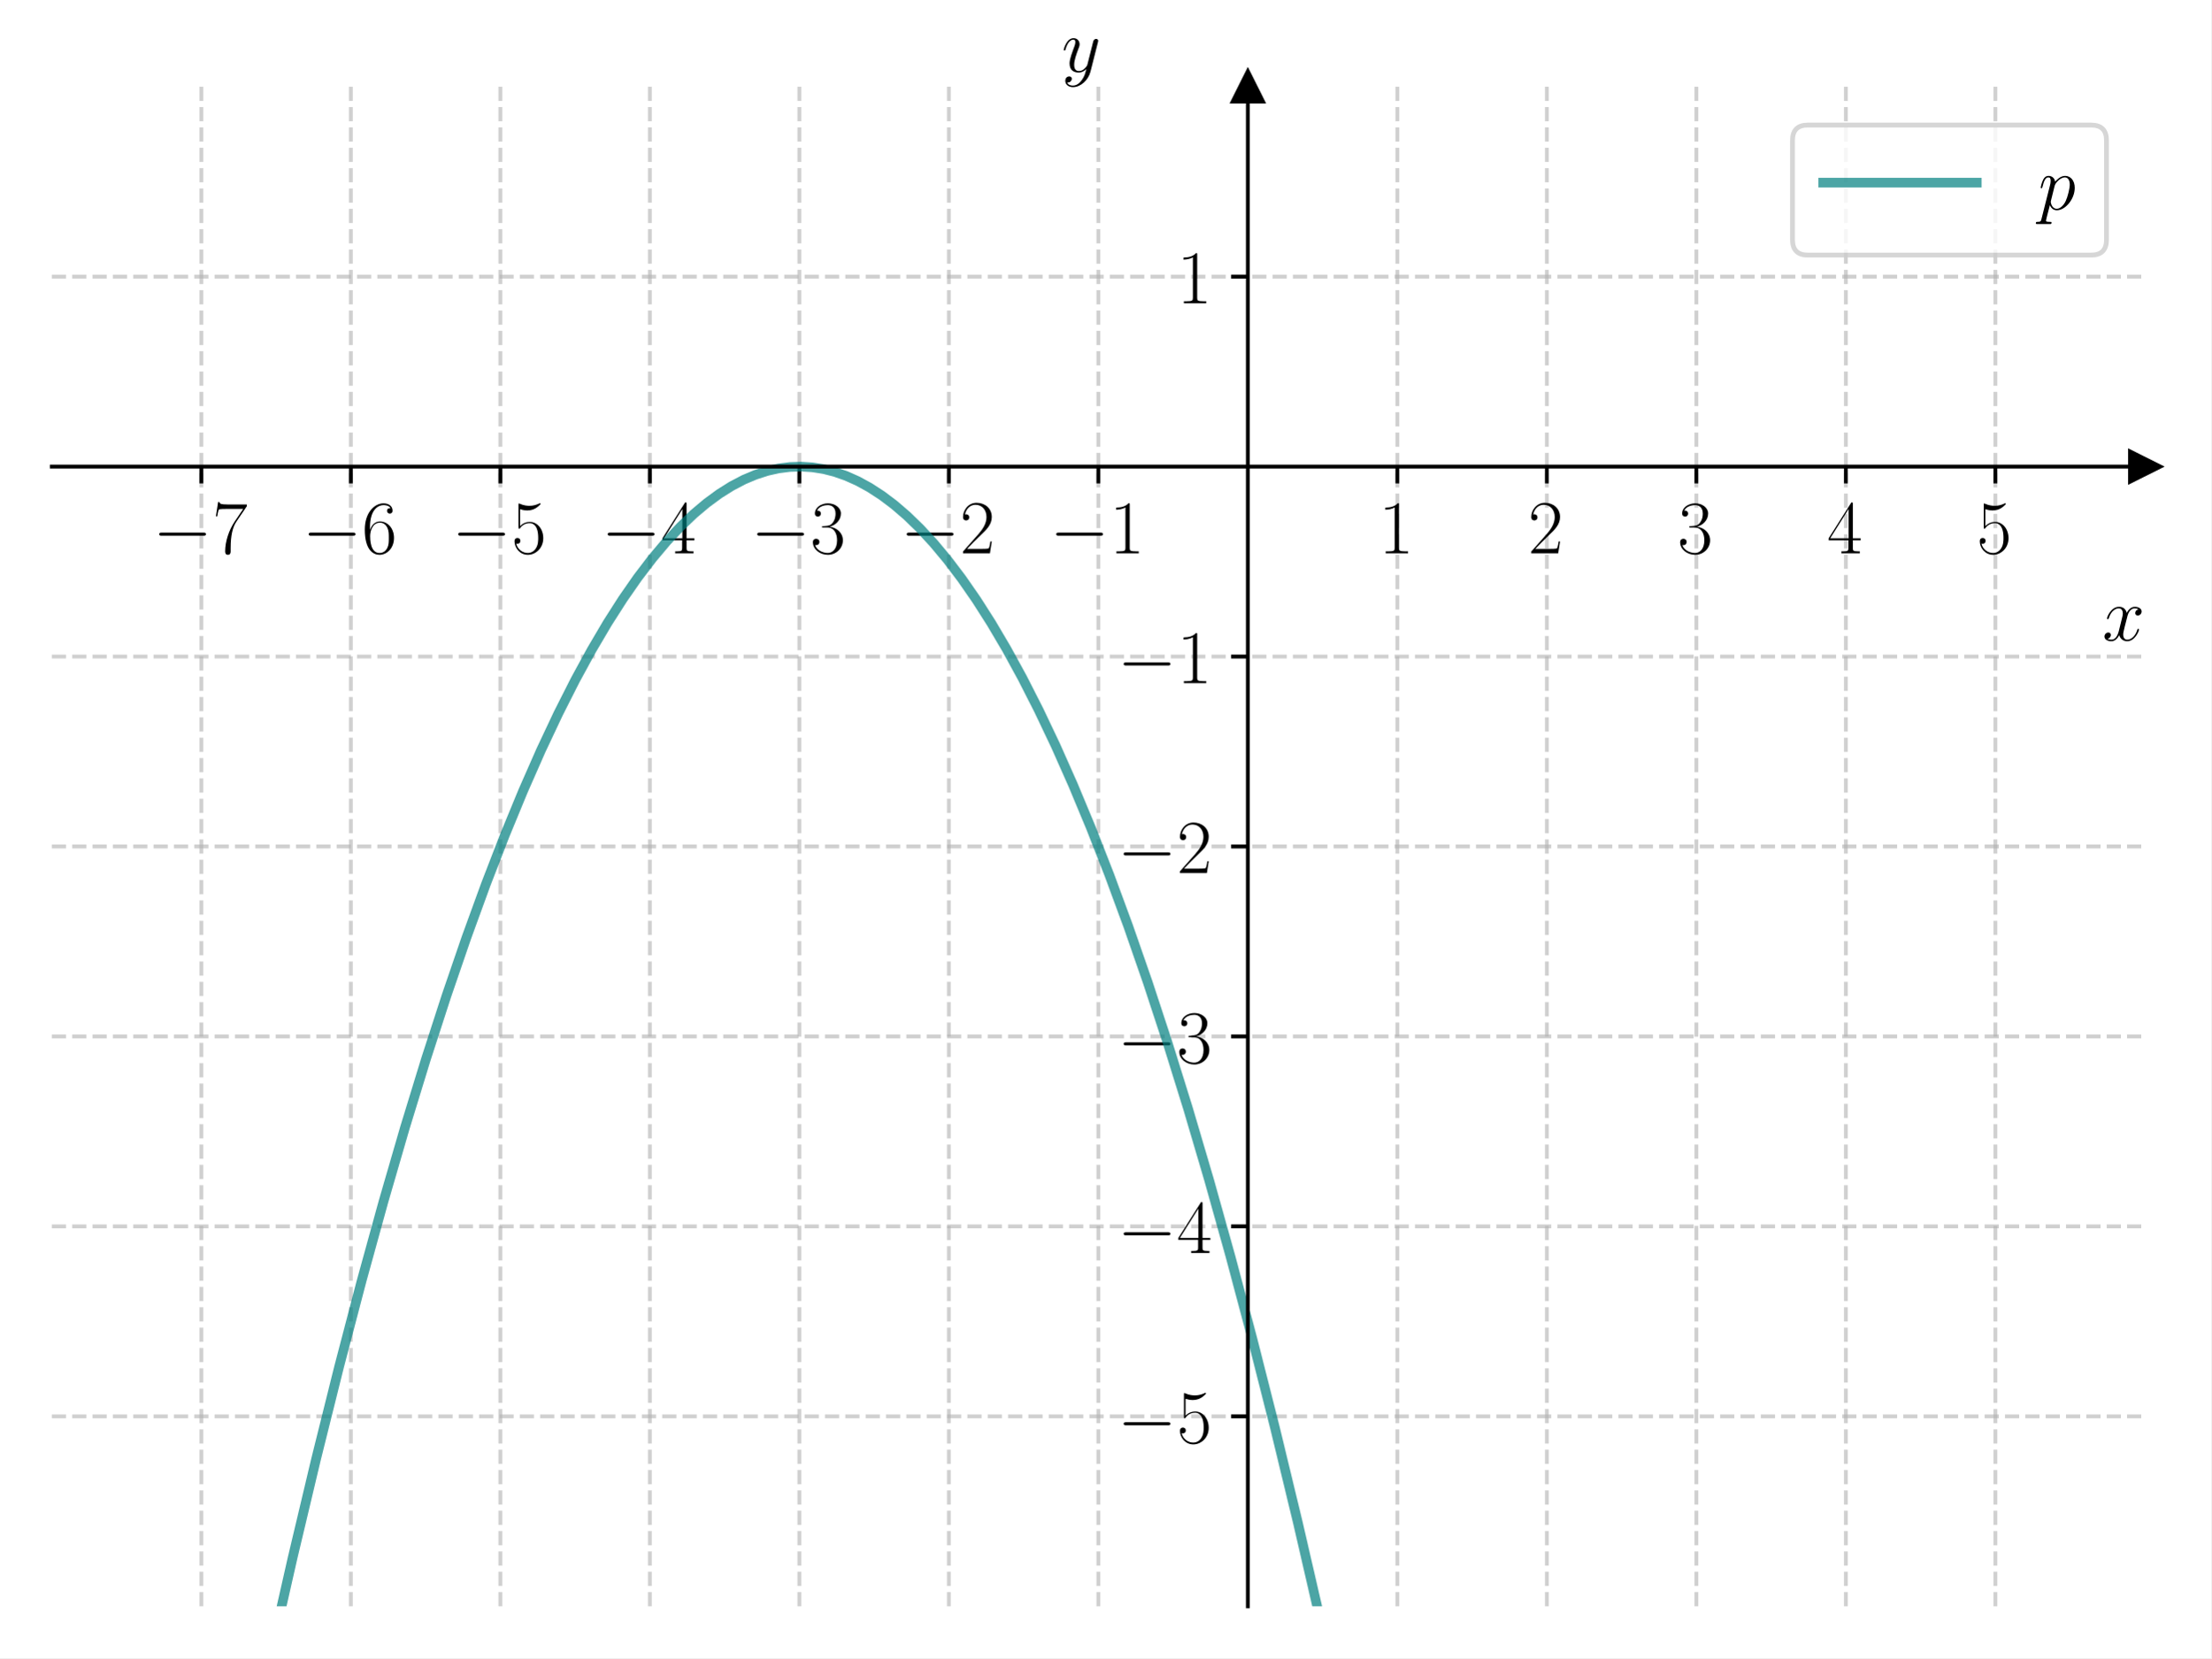
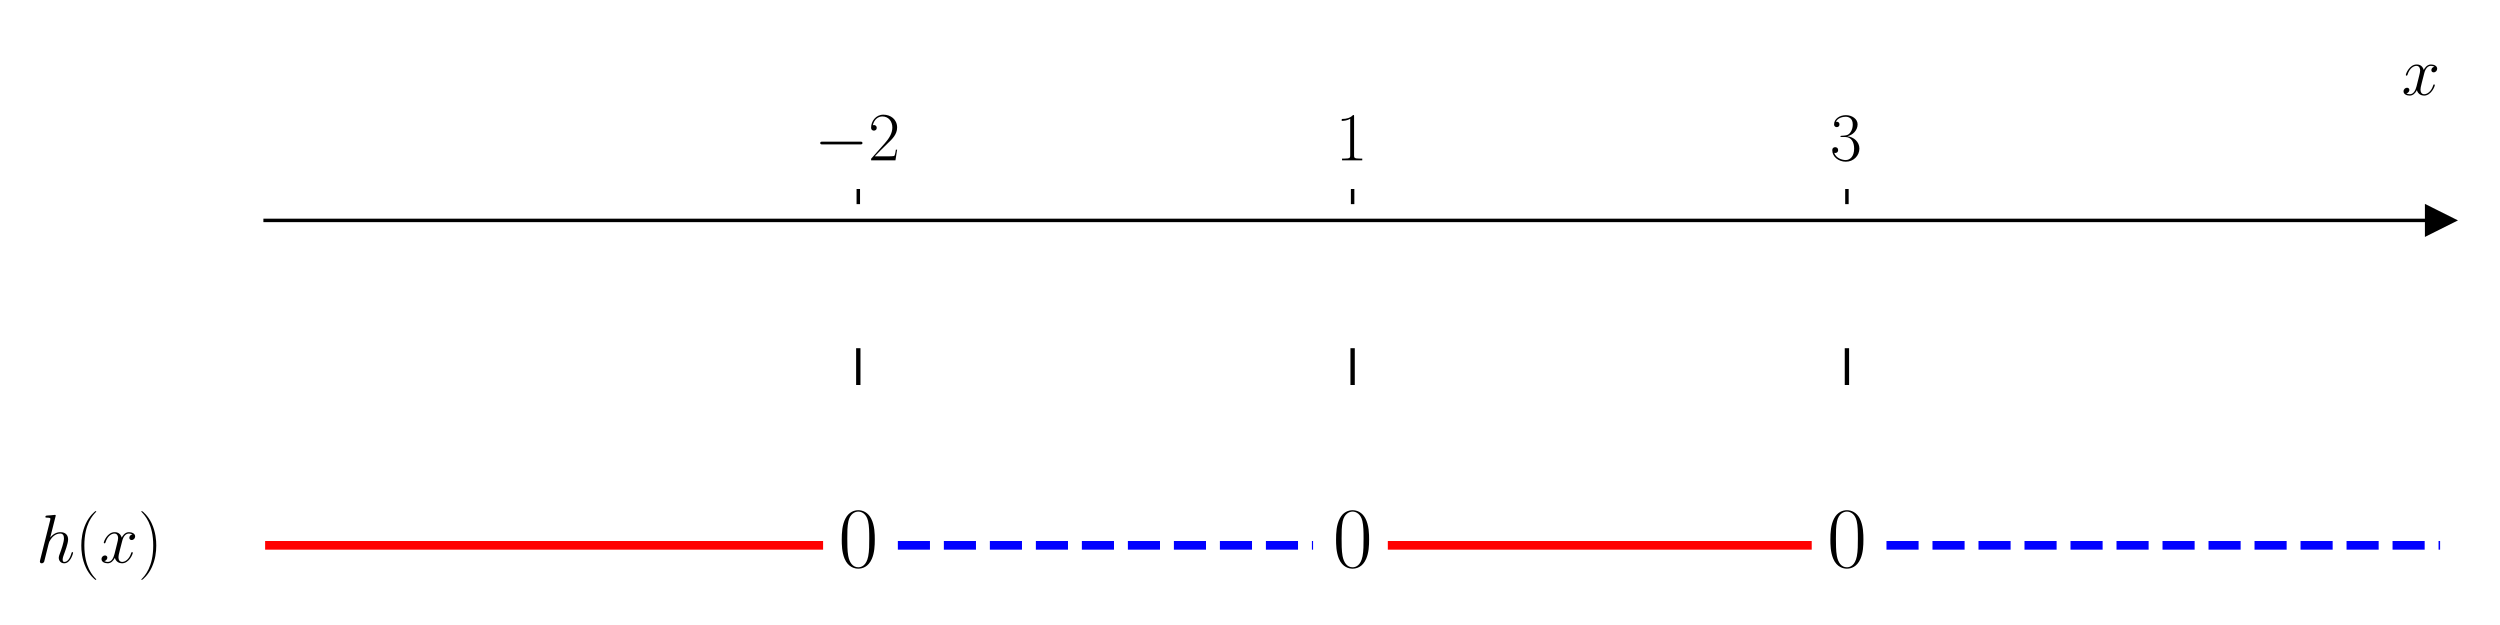
- <svg xmlns="http://www.w3.org/2000/svg" xmlns:xlink="http://www.w3.org/1999/xlink" width="460.8pt" height="345.6pt" viewBox="0 0 460.8 345.6" version="1.1">
+ <svg xmlns="http://www.w3.org/2000/svg" xmlns:xlink="http://www.w3.org/1999/xlink" width="576pt" height="144pt" viewBox="0 0 576 144" version="1.1">
  <defs>
    <style type="text/css">*{stroke-linejoin: round; stroke-linecap: butt}</style>
  </defs>
  <g id="figure_1">
    <g id="patch_1">
-       <path d="M 0 345.6  L 460.8 345.6  L 460.8 0  L 0 0  z " style="fill: #ffffff" />
+       <path d="M 0 144  L 576 144  L 576 0  L 0 0  z " style="fill: #ffffff" />
    </g>
    <g id="axes_1">
      <g id="patch_2">
-         <path d="M 10.8 334.8  L 447 334.8  L 447 18.065  L 10.8 18.065  z " style="fill: #ffffff" />
+         <path d="M 61.085 129.384  L 562.2 129.384  L 562.2 47.039  L 61.085 47.039  z " style="fill: #ffffff" />
      </g>
      <g id="matplotlib.axis_1">
        <g id="xtick_1">
          <g id="line2d_1">
-             <path d="M 41.957 334.8  L 41.957 18.065  " clip-path="url(#pffc52078b4)" style="fill: none; stroke-dasharray: 2.96,1.28; stroke-dashoffset: 0; stroke: #b0b0b0; stroke-opacity: 0.6; stroke-width: 0.8" />
-           </g>
-           <g id="line2d_2">
            <defs>
-               <path id="m72e701e51b" d="M 0 0  L 0 3.5  " style="stroke: #000000; stroke-width: 0.8" />
+               <path id="ma4345d4ab6" d="M 0 0  L 0 -3.5  " style="stroke: #000000; stroke-width: 0.8" />
            </defs>
            <g>
-               <use xlink:href="#m72e701e51b" x="41.957" y="97.248" style="stroke: #000000; stroke-width: 0.8" />
+               <use xlink:href="#ma4345d4ab6" x="197.752" y="47.039" style="stroke: #000000; stroke-width: 0.8" />
            </g>
          </g>
          <g id="text_1">
-             <g transform="translate(31.85615 115.318) scale(0.16 -0.16)">
+             <g transform="translate(187.6515 36.93918) scale(0.16 -0.16)">
              <defs>
                <path id="CMSY10-0" d="M 4218 1472  C 4326 1472 4442 1472 4442 1600  C 4442 1728 4326 1728 4218 1728  L 755 1728  C 646 1728 531 1728 531 1600  C 531 1472 646 1472 755 1472  L 4218 1472  z " transform="scale(0.015625)" />
-                 <path id="CMR17-37" d="M 2886 3941  L 2886 4081  L 1382 4081  C 634 4081 621 4165 595 4288  L 480 4288  L 294 3094  L 410 3094  C 429 3215 474 3540 550 3661  C 589 3712 1062 3712 1171 3712  L 2579 3712  L 1869 2661  C 1395 1954 1069 999 1069 165  C 1069 89 1069 -128 1299 -128  C 1530 -128 1530 89 1530 171  L 1530 465  C 1530 1508 1709 2196 2003 2636  L 2886 3941  z " transform="scale(0.015625)" />
-               </defs>
-               <use xlink:href="#CMSY10-0" transform="scale(0.996264)" />
-               <use xlink:href="#CMR17-37" transform="translate(77.48747 0) scale(0.996264)" />
-             </g>
-           </g>
-         </g>
-         <g id="xtick_2">
-           <g id="line2d_3">
-             <path d="M 73.114 334.8  L 73.114 18.065  " clip-path="url(#pffc52078b4)" style="fill: none; stroke-dasharray: 2.96,1.28; stroke-dashoffset: 0; stroke: #b0b0b0; stroke-opacity: 0.6; stroke-width: 0.8" />
-           </g>
-           <g id="line2d_4">
-             <g>
-               <use xlink:href="#m72e701e51b" x="73.114" y="97.248" style="stroke: #000000; stroke-width: 0.8" />
-             </g>
-           </g>
-           <g id="text_2">
-             <g transform="translate(63.01329 115.318) scale(0.16 -0.16)">
-               <defs>
-                 <path id="CMR17-36" d="M 678 2176  C 678 3690 1395 4032 1811 4032  C 1946 4032 2272 4009 2400 3776  C 2298 3776 2106 3776 2106 3553  C 2106 3381 2246 3323 2336 3323  C 2394 3323 2566 3348 2566 3560  C 2566 3954 2246 4179 1805 4179  C 1043 4179 243 3390 243 1984  C 243 253 966 -128 1478 -128  C 2099 -128 2688 427 2688 1283  C 2688 2081 2170 2662 1517 2662  C 1126 2662 838 2407 678 1960  L 678 2176  z M 1478 25  C 691 25 691 1200 691 1436  C 691 1896 909 2560 1504 2560  C 1613 2560 1926 2560 2138 2120  C 2253 1870 2253 1609 2253 1289  C 2253 944 2253 690 2118 434  C 1978 171 1773 25 1478 25  z " transform="scale(0.015625)" />
-               </defs>
-               <use xlink:href="#CMSY10-0" transform="scale(0.996264)" />
-               <use xlink:href="#CMR17-36" transform="translate(77.48747 0) scale(0.996264)" />
-             </g>
-           </g>
-         </g>
-         <g id="xtick_3">
-           <g id="line2d_5">
-             <path d="M 104.271 334.8  L 104.271 18.065  " clip-path="url(#pffc52078b4)" style="fill: none; stroke-dasharray: 2.96,1.28; stroke-dashoffset: 0; stroke: #b0b0b0; stroke-opacity: 0.6; stroke-width: 0.8" />
-           </g>
-           <g id="line2d_6">
-             <g>
-               <use xlink:href="#m72e701e51b" x="104.271" y="97.248" style="stroke: #000000; stroke-width: 0.8" />
-             </g>
-           </g>
-           <g id="text_3">
-             <g transform="translate(94.17044 115.318) scale(0.16 -0.16)">
-               <defs>
-                 <path id="CMR17-35" d="M 730 3692  C 794 3666 1056 3584 1325 3584  C 1920 3584 2246 3911 2432 4100  C 2432 4157 2432 4192 2394 4192  C 2387 4192 2374 4192 2323 4163  C 2099 4058 1837 3973 1517 3973  C 1325 3973 1037 3999 723 4139  C 653 4171 640 4171 634 4171  C 602 4171 595 4164 595 4037  L 595 2203  C 595 2089 595 2057 659 2057  C 691 2057 704 2070 736 2114  C 941 2401 1222 2522 1542 2522  C 1766 2522 2246 2382 2246 1289  C 2246 1085 2246 715 2054 421  C 1894 159 1645 25 1370 25  C 947 25 518 320 403 814  C 429 807 480 795 506 795  C 589 795 749 840 749 1038  C 749 1210 627 1280 506 1280  C 358 1280 262 1190 262 1011  C 262 454 704 -128 1382 -128  C 2042 -128 2669 440 2669 1264  C 2669 2030 2170 2624 1549 2624  C 1222 2624 947 2503 730 2274  L 730 3692  z " transform="scale(0.015625)" />
-               </defs>
-               <use xlink:href="#CMSY10-0" transform="scale(0.996264)" />
-               <use xlink:href="#CMR17-35" transform="translate(77.48747 0) scale(0.996264)" />
-             </g>
-           </g>
-         </g>
-         <g id="xtick_4">
-           <g id="line2d_7">
-             <path d="M 135.429 334.8  L 135.429 18.065  " clip-path="url(#pffc52078b4)" style="fill: none; stroke-dasharray: 2.96,1.28; stroke-dashoffset: 0; stroke: #b0b0b0; stroke-opacity: 0.6; stroke-width: 0.8" />
-           </g>
-           <g id="line2d_8">
-             <g>
-               <use xlink:href="#m72e701e51b" x="135.429" y="97.248" style="stroke: #000000; stroke-width: 0.8" />
-             </g>
-           </g>
-           <g id="text_4">
-             <g transform="translate(125.3276 115.318) scale(0.16 -0.16)">
-               <defs>
-                 <path id="CMR17-34" d="M 2150 4122  C 2150 4256 2144 4256 2029 4256  L 128 1254  L 128 1088  L 1779 1088  L 1779 457  C 1779 224 1766 160 1318 160  L 1197 160  L 1197 0  C 1402 0 1747 0 1965 0  C 2182 0 2528 0 2733 0  L 2733 160  L 2611 160  C 2163 160 2150 224 2150 457  L 2150 1088  L 2803 1088  L 2803 1254  L 2150 1254  L 2150 4122  z M 1798 3703  L 1798 1254  L 256 1254  L 1798 3703  z " transform="scale(0.015625)" />
-               </defs>
-               <use xlink:href="#CMSY10-0" transform="scale(0.996264)" />
-               <use xlink:href="#CMR17-34" transform="translate(77.48747 0) scale(0.996264)" />
-             </g>
-           </g>
-         </g>
-         <g id="xtick_5">
-           <g id="line2d_9">
-             <path d="M 166.586 334.8  L 166.586 18.065  " clip-path="url(#pffc52078b4)" style="fill: none; stroke-dasharray: 2.96,1.28; stroke-dashoffset: 0; stroke: #b0b0b0; stroke-opacity: 0.6; stroke-width: 0.8" />
-           </g>
-           <g id="line2d_10">
-             <g>
-               <use xlink:href="#m72e701e51b" x="166.586" y="97.248" style="stroke: #000000; stroke-width: 0.8" />
-             </g>
-           </g>
-           <g id="text_5">
-             <g transform="translate(156.4847 115.318) scale(0.16 -0.16)">
-               <defs>
-                 <path id="CMR17-33" d="M 1414 2157  C 1984 2157 2234 1662 2234 1090  C 2234 320 1824 25 1453 25  C 1114 25 563 194 390 693  C 422 680 454 680 486 680  C 640 680 755 782 755 948  C 755 1133 614 1216 486 1216  C 378 1216 211 1165 211 926  C 211 335 787 -128 1466 -128  C 2176 -128 2720 430 2720 1085  C 2720 1707 2208 2157 1600 2227  C 2086 2328 2554 2756 2554 3329  C 2554 3820 2048 4179 1472 4179  C 890 4179 378 3829 378 3329  C 378 3110 544 3072 627 3072  C 762 3072 877 3155 877 3321  C 877 3486 762 3569 627 3569  C 602 3569 570 3569 544 3557  C 730 3959 1235 4032 1459 4032  C 1683 4032 2106 3925 2106 3320  C 2106 3143 2080 2828 1862 2550  C 1670 2304 1453 2304 1242 2284  C 1210 2284 1062 2269 1037 2269  C 992 2263 966 2257 966 2208  C 966 2163 973 2157 1101 2157  L 1414 2157  z " transform="scale(0.015625)" />
-               </defs>
-               <use xlink:href="#CMSY10-0" transform="scale(0.996264)" />
-               <use xlink:href="#CMR17-33" transform="translate(77.48747 0) scale(0.996264)" />
-             </g>
-           </g>
-         </g>
-         <g id="xtick_6">
-           <g id="line2d_11">
-             <path d="M 197.743 334.8  L 197.743 18.065  " clip-path="url(#pffc52078b4)" style="fill: none; stroke-dasharray: 2.96,1.28; stroke-dashoffset: 0; stroke: #b0b0b0; stroke-opacity: 0.6; stroke-width: 0.8" />
-           </g>
-           <g id="line2d_12">
-             <g>
-               <use xlink:href="#m72e701e51b" x="197.743" y="97.248" style="stroke: #000000; stroke-width: 0.8" />
-             </g>
-           </g>
-           <g id="text_6">
-             <g transform="translate(187.6419 115.318) scale(0.16 -0.16)">
-               <defs>
                <path id="CMR17-32" d="M 2669 989  L 2554 989  C 2490 536 2438 459 2413 420  C 2381 369 1920 369 1830 369  L 602 369  C 832 619 1280 1072 1824 1597  C 2214 1967 2669 2402 2669 3035  C 2669 3790 2067 4224 1395 4224  C 691 4224 262 3604 262 3030  C 262 2780 448 2748 525 2748  C 589 2748 781 2787 781 3010  C 781 3207 614 3264 525 3264  C 486 3264 448 3258 422 3245  C 544 3790 915 4058 1306 4058  C 1862 4058 2227 3617 2227 3035  C 2227 2479 1901 2000 1536 1584  L 262 146  L 262 0  L 2515 0  L 2669 989  z " transform="scale(0.015625)" />
              </defs>
              <use xlink:href="#CMSY10-0" transform="scale(0.996264)" />
              <use xlink:href="#CMR17-32" transform="translate(77.48747 0) scale(0.996264)" />
            </g>
          </g>
        </g>
-         <g id="xtick_7">
-           <g id="line2d_13">
-             <path d="M 228.9 334.8  L 228.9 18.065  " clip-path="url(#pffc52078b4)" style="fill: none; stroke-dasharray: 2.96,1.28; stroke-dashoffset: 0; stroke: #b0b0b0; stroke-opacity: 0.6; stroke-width: 0.8" />
-           </g>
-           <g id="line2d_14">
+         <g id="xtick_2">
+           <g id="line2d_2">
            <g>
-               <use xlink:href="#m72e701e51b" x="228.9" y="97.248" style="stroke: #000000; stroke-width: 0.8" />
+               <use xlink:href="#ma4345d4ab6" x="311.642" y="47.039" style="stroke: #000000; stroke-width: 0.8" />
            </g>
          </g>
-           <g id="text_7">
-             <g transform="translate(218.799 115.318) scale(0.16 -0.16)">
+           <g id="text_2">
+             <g transform="translate(307.7403 36.93918) scale(0.16 -0.16)">
              <defs>
                <path id="CMR17-31" d="M 1702 4058  C 1702 4192 1696 4192 1606 4192  C 1357 3916 979 3827 621 3827  C 602 3827 570 3827 563 3808  C 557 3795 557 3782 557 3648  C 755 3648 1088 3686 1344 3839  L 1344 461  C 1344 236 1331 160 781 160  L 589 160  L 589 0  C 896 0 1216 0 1523 0  C 1830 0 2150 0 2458 0  L 2458 160  L 2266 160  C 1715 160 1702 230 1702 458  L 1702 4058  z " transform="scale(0.015625)" />
              </defs>
-               <use xlink:href="#CMSY10-0" transform="scale(0.996264)" />
-               <use xlink:href="#CMR17-31" transform="translate(77.48747 0) scale(0.996264)" />
-             </g>
-           </g>
-         </g>
-         <g id="xtick_8">
-           <g id="line2d_15">
-             <path d="M 291.214 334.8  L 291.214 18.065  " clip-path="url(#pffc52078b4)" style="fill: none; stroke-dasharray: 2.96,1.28; stroke-dashoffset: 0; stroke: #b0b0b0; stroke-opacity: 0.6; stroke-width: 0.8" />
-           </g>
-           <g id="line2d_16">
-             <g>
-               <use xlink:href="#m72e701e51b" x="291.214" y="97.248" style="stroke: #000000; stroke-width: 0.8" />
-             </g>
-           </g>
-           <g id="text_8">
-             <g transform="translate(287.3123 115.318) scale(0.16 -0.16)">
              <use xlink:href="#CMR17-31" transform="scale(0.996264)" />
            </g>
          </g>
        </g>
-         <g id="xtick_9">
-           <g id="line2d_17">
-             <path d="M 322.371 334.8  L 322.371 18.065  " clip-path="url(#pffc52078b4)" style="fill: none; stroke-dasharray: 2.96,1.28; stroke-dashoffset: 0; stroke: #b0b0b0; stroke-opacity: 0.6; stroke-width: 0.8" />
-           </g>
-           <g id="line2d_18">
+         <g id="xtick_3">
+           <g id="line2d_3">
            <g>
-               <use xlink:href="#m72e701e51b" x="322.371" y="97.248" style="stroke: #000000; stroke-width: 0.8" />
+               <use xlink:href="#ma4345d4ab6" x="425.532" y="47.039" style="stroke: #000000; stroke-width: 0.8" />
            </g>
          </g>
-           <g id="text_9">
-             <g transform="translate(318.4694 115.318) scale(0.16 -0.16)">
-               <use xlink:href="#CMR17-32" transform="scale(0.996264)" />
-             </g>
-           </g>
-         </g>
-         <g id="xtick_10">
-           <g id="line2d_19">
-             <path d="M 353.529 334.8  L 353.529 18.065  " clip-path="url(#pffc52078b4)" style="fill: none; stroke-dasharray: 2.96,1.28; stroke-dashoffset: 0; stroke: #b0b0b0; stroke-opacity: 0.6; stroke-width: 0.8" />
-           </g>
-           <g id="line2d_20">
-             <g>
-               <use xlink:href="#m72e701e51b" x="353.529" y="97.248" style="stroke: #000000; stroke-width: 0.8" />
-             </g>
-           </g>
-           <g id="text_10">
-             <g transform="translate(349.6266 115.318) scale(0.16 -0.16)">
+           <g id="text_3">
+             <g transform="translate(421.6302 36.93918) scale(0.16 -0.16)">
+               <defs>
+                 <path id="CMR17-33" d="M 1414 2157  C 1984 2157 2234 1662 2234 1090  C 2234 320 1824 25 1453 25  C 1114 25 563 194 390 693  C 422 680 454 680 486 680  C 640 680 755 782 755 948  C 755 1133 614 1216 486 1216  C 378 1216 211 1165 211 926  C 211 335 787 -128 1466 -128  C 2176 -128 2720 430 2720 1085  C 2720 1707 2208 2157 1600 2227  C 2086 2328 2554 2756 2554 3329  C 2554 3820 2048 4179 1472 4179  C 890 4179 378 3829 378 3329  C 378 3110 544 3072 627 3072  C 762 3072 877 3155 877 3321  C 877 3486 762 3569 627 3569  C 602 3569 570 3569 544 3557  C 730 3959 1235 4032 1459 4032  C 1683 4032 2106 3925 2106 3320  C 2106 3143 2080 2828 1862 2550  C 1670 2304 1453 2304 1242 2284  C 1210 2284 1062 2269 1037 2269  C 992 2263 966 2257 966 2208  C 966 2163 973 2157 1101 2157  L 1414 2157  z " transform="scale(0.015625)" />
+               </defs>
              <use xlink:href="#CMR17-33" transform="scale(0.996264)" />
            </g>
          </g>
        </g>
-         <g id="xtick_11">
-           <g id="line2d_21">
-             <path d="M 384.686 334.8  L 384.686 18.065  " clip-path="url(#pffc52078b4)" style="fill: none; stroke-dasharray: 2.96,1.28; stroke-dashoffset: 0; stroke: #b0b0b0; stroke-opacity: 0.6; stroke-width: 0.8" />
-           </g>
-           <g id="line2d_22">
-             <g>
-               <use xlink:href="#m72e701e51b" x="384.686" y="97.248" style="stroke: #000000; stroke-width: 0.8" />
-             </g>
-           </g>
-           <g id="text_11">
-             <g transform="translate(380.7837 115.318) scale(0.16 -0.16)">
-               <use xlink:href="#CMR17-34" transform="scale(0.996264)" />
-             </g>
-           </g>
-         </g>
-         <g id="xtick_12">
-           <g id="line2d_23">
-             <path d="M 415.843 334.8  L 415.843 18.065  " clip-path="url(#pffc52078b4)" style="fill: none; stroke-dasharray: 2.96,1.28; stroke-dashoffset: 0; stroke: #b0b0b0; stroke-opacity: 0.6; stroke-width: 0.8" />
-           </g>
-           <g id="line2d_24">
-             <g>
-               <use xlink:href="#m72e701e51b" x="415.843" y="97.248" style="stroke: #000000; stroke-width: 0.8" />
-             </g>
-           </g>
-           <g id="text_12">
-             <g transform="translate(411.9409 115.318) scale(0.16 -0.16)">
-               <use xlink:href="#CMR17-35" transform="scale(0.996264)" />
-             </g>
-           </g>
-         </g>
-         <g id="text_13">
-           <g transform="translate(438.1306 133.4871) scale(0.16 -0.16)">
+         <g id="text_4">
+           <g transform="translate(553.3306 21.86959) scale(0.16 -0.16)">
            <defs>
              <path id="CMMI12-78" d="M 3034 2606  C 2829 2567 2752 2414 2752 2293  C 2752 2139 2874 2088 2963 2088  C 3155 2088 3290 2254 3290 2427  C 3290 2695 2982 2816 2714 2816  C 2323 2816 2106 2433 2048 2312  C 1901 2816 1504 2816 1389 2816  C 736 2816 390 1980 390 1839  C 390 1814 416 1782 461 1782  C 512 1782 525 1820 538 1846  C 755 2555 1184 2689 1370 2689  C 1658 2689 1715 2420 1715 2267  C 1715 2127 1677 1980 1600 1673  L 1382 798  C 1286 415 1101 64 762 64  C 730 64 570 64 435 147  C 666 192 717 383 717 460  C 717 588 621 664 499 664  C 346 664 179 530 179 326  C 179 57 480 -64 755 -64  C 1062 -64 1280 179 1414 441  C 1517 64 1837 -64 2074 -64  C 2726 -64 3072 773 3072 913  C 3072 945 3046 971 3008 971  C 2950 971 2944 939 2925 888  C 2752 326 2381 64 2093 64  C 1869 64 1747 230 1747 492  C 1747 632 1773 734 1875 1156  L 2099 2024  C 2195 2408 2413 2689 2707 2689  C 2720 2689 2899 2689 3034 2606  z " transform="scale(0.015625)" />
            </defs>
            <use xlink:href="#CMMI12-78" transform="scale(0.996264)" />
          </g>
        </g>
      </g>
-       <g id="matplotlib.axis_2">
-         <g id="ytick_1">
-           <g id="line2d_25">
-             <path d="M 10.8 295.208  L 447 295.208  " clip-path="url(#pffc52078b4)" style="fill: none; stroke-dasharray: 2.96,1.28; stroke-dashoffset: 0; stroke: #b0b0b0; stroke-opacity: 0.6; stroke-width: 0.8" />
-           </g>
-           <g id="line2d_26">
-             <defs>
-               <path id="mdb2c83cc8f" d="M 0 0  L -3.5 0  " style="stroke: #000000; stroke-width: 0.8" />
-             </defs>
-             <g>
-               <use xlink:href="#mdb2c83cc8f" x="260.057" y="295.208" style="stroke: #000000; stroke-width: 0.8" />
-             </g>
-           </g>
-           <g id="text_14">
-             <g transform="translate(232.8552 300.7429) scale(0.16 -0.16)">
-               <use xlink:href="#CMSY10-0" transform="scale(0.996264)" />
-               <use xlink:href="#CMR17-35" transform="translate(77.48747 0) scale(0.996264)" />
-             </g>
-           </g>
-         </g>
-         <g id="ytick_2">
-           <g id="line2d_27">
-             <path d="M 10.8 255.616  L 447 255.616  " clip-path="url(#pffc52078b4)" style="fill: none; stroke-dasharray: 2.96,1.28; stroke-dashoffset: 0; stroke: #b0b0b0; stroke-opacity: 0.6; stroke-width: 0.8" />
-           </g>
-           <g id="line2d_28">
-             <g>
-               <use xlink:href="#mdb2c83cc8f" x="260.057" y="255.616" style="stroke: #000000; stroke-width: 0.8" />
-             </g>
-           </g>
-           <g id="text_15">
-             <g transform="translate(232.8552 261.1509) scale(0.16 -0.16)">
-               <use xlink:href="#CMSY10-0" transform="scale(0.996264)" />
-               <use xlink:href="#CMR17-34" transform="translate(77.48747 0) scale(0.996264)" />
-             </g>
-           </g>
-         </g>
-         <g id="ytick_3">
-           <g id="line2d_29">
-             <path d="M 10.8 216.024  L 447 216.024  " clip-path="url(#pffc52078b4)" style="fill: none; stroke-dasharray: 2.96,1.28; stroke-dashoffset: 0; stroke: #b0b0b0; stroke-opacity: 0.6; stroke-width: 0.8" />
-           </g>
-           <g id="line2d_30">
-             <g>
-               <use xlink:href="#mdb2c83cc8f" x="260.057" y="216.024" style="stroke: #000000; stroke-width: 0.8" />
-             </g>
-           </g>
-           <g id="text_16">
-             <g transform="translate(232.8552 221.559) scale(0.16 -0.16)">
-               <use xlink:href="#CMSY10-0" transform="scale(0.996264)" />
-               <use xlink:href="#CMR17-33" transform="translate(77.48747 0) scale(0.996264)" />
-             </g>
-           </g>
-         </g>
-         <g id="ytick_4">
-           <g id="line2d_31">
-             <path d="M 10.8 176.432  L 447 176.432  " clip-path="url(#pffc52078b4)" style="fill: none; stroke-dasharray: 2.96,1.28; stroke-dashoffset: 0; stroke: #b0b0b0; stroke-opacity: 0.6; stroke-width: 0.8" />
-           </g>
-           <g id="line2d_32">
-             <g>
-               <use xlink:href="#mdb2c83cc8f" x="260.057" y="176.432" style="stroke: #000000; stroke-width: 0.8" />
-             </g>
-           </g>
-           <g id="text_17">
-             <g transform="translate(232.8552 181.9671) scale(0.16 -0.16)">
-               <use xlink:href="#CMSY10-0" transform="scale(0.996264)" />
-               <use xlink:href="#CMR17-32" transform="translate(77.48747 0) scale(0.996264)" />
-             </g>
-           </g>
-         </g>
-         <g id="ytick_5">
-           <g id="line2d_33">
-             <path d="M 10.8 136.84  L 447 136.84  " clip-path="url(#pffc52078b4)" style="fill: none; stroke-dasharray: 2.96,1.28; stroke-dashoffset: 0; stroke: #b0b0b0; stroke-opacity: 0.6; stroke-width: 0.8" />
-           </g>
-           <g id="line2d_34">
-             <g>
-               <use xlink:href="#mdb2c83cc8f" x="260.057" y="136.84" style="stroke: #000000; stroke-width: 0.8" />
-             </g>
-           </g>
-           <g id="text_18">
-             <g transform="translate(232.8552 142.3751) scale(0.16 -0.16)">
-               <use xlink:href="#CMSY10-0" transform="scale(0.996264)" />
-               <use xlink:href="#CMR17-31" transform="translate(77.48747 0) scale(0.996264)" />
-             </g>
-           </g>
-         </g>
-         <g id="ytick_6">
-           <g id="line2d_35">
-             <path d="M 10.8 57.656  L 447 57.656  " clip-path="url(#pffc52078b4)" style="fill: none; stroke-dasharray: 2.96,1.28; stroke-dashoffset: 0; stroke: #b0b0b0; stroke-opacity: 0.6; stroke-width: 0.8" />
-           </g>
-           <g id="line2d_36">
-             <g>
-               <use xlink:href="#mdb2c83cc8f" x="260.057" y="57.656" style="stroke: #000000; stroke-width: 0.8" />
-             </g>
-           </g>
-           <g id="text_19">
-             <g transform="translate(245.2532 63.19126) scale(0.16 -0.16)">
-               <use xlink:href="#CMR17-31" transform="scale(0.996264)" />
-             </g>
-           </g>
-         </g>
-         <g id="text_20">
-           <g transform="translate(221.2449 14.96506) scale(0.16 -0.16)">
-             <defs>
-               <path id="CMMI12-79" d="M 1683 -700  C 1510 -939 1261 -1152 947 -1152  C 870 -1152 563 -1152 467 -889  C 486 -895 518 -895 531 -895  C 723 -895 851 -729 851 -582  C 851 -435 730 -384 634 -384  C 531 -384 307 -458 307 -759  C 307 -1071 582 -1286 947 -1286  C 1587 -1286 2234 -700 2413 6  L 3040 2485  C 3046 2517 3059 2556 3059 2594  C 3059 2689 2982 2753 2886 2753  C 2829 2753 2694 2727 2643 2535  L 2170 658  C 2138 543 2138 530 2086 460  C 1958 281 1747 64 1440 64  C 1082 64 1050 415 1050 588  C 1050 952 1222 1443 1395 1903  C 1466 2088 1504 2178 1504 2305  C 1504 2574 1312 2816 998 2816  C 410 2816 173 1890 173 1839  C 173 1814 198 1782 243 1782  C 301 1782 307 1807 333 1897  C 486 2433 730 2689 979 2689  C 1037 2689 1146 2689 1146 2478  C 1146 2312 1075 2127 979 1884  C 666 1047 666 837 666 683  C 666 77 1101 -64 1421 -64  C 1606 -64 1837 -6 2061 230  L 2067 224  C 1971 -147 1907 -392 1683 -700  z " transform="scale(0.015625)" />
-             </defs>
-             <use xlink:href="#CMMI12-79" transform="scale(0.996264)" />
-           </g>
+       <g id="matplotlib.axis_2" />
+       <g id="line2d_4">
+         <defs>
+           <path id="m89df80d655" d="M 3 0  L -3 -3  L -3 3  z " style="stroke: #000000; stroke-linejoin: miter" />
+         </defs>
+         <g>
+           <use xlink:href="#m89df80d655" x="562.2" y="50.782" style="stroke: #000000; stroke-linejoin: miter" />
        </g>
      </g>
-       <g id="line2d_37">
-         <defs>
-           <path id="me402d33e37" d="M 3 0  L -3 -3  L -3 3  z " style="stroke: #000000; stroke-linejoin: miter" />
-         </defs>
-         <g>
-           <use xlink:href="#me402d33e37" x="447" y="97.248" style="stroke: #000000; stroke-linejoin: miter" />
+       <g id="line2d_5">
+         <path d="M 61.085 125.641  L 188.641 125.641  " clip-path="url(#pf422c2db34)" style="fill: none; stroke: #ff0000; stroke-width: 2; stroke-linecap: square" />
+       </g>
+       <g id="line2d_6">
+         <path d="M 206.864 125.641  L 302.531 125.641  " clip-path="url(#pf422c2db34)" style="fill: none; stroke-dasharray: 7.4,3.2; stroke-dashoffset: 0; stroke: #0000ff; stroke-width: 2" />
+       </g>
+       <g id="line2d_7">
+         <path d="M 320.754 125.641  L 416.421 125.641  " clip-path="url(#pf422c2db34)" style="fill: none; stroke: #ff0000; stroke-width: 2; stroke-linecap: square" />
+       </g>
+       <g id="line2d_8">
+         <path d="M 434.643 125.641  L 562.2 125.641  " clip-path="url(#pf422c2db34)" style="fill: none; stroke-dasharray: 7.4,3.2; stroke-dashoffset: 0; stroke: #0000ff; stroke-width: 2" />
+       </g>
+       <g id="line2d_9">
+         <path d="M 197.752 88.211  L 197.752 80.725  " clip-path="url(#pf422c2db34)" style="fill: none; stroke: #000000; stroke-linecap: square" />
+       </g>
+       <g id="line2d_10">
+         <path d="M 311.642 88.211  L 311.642 80.725  " clip-path="url(#pf422c2db34)" style="fill: none; stroke: #000000; stroke-linecap: square" />
+       </g>
+       <g id="line2d_11">
+         <path d="M 425.532 88.211  L 425.532 80.725  " clip-path="url(#pf422c2db34)" style="fill: none; stroke: #000000; stroke-linecap: square" />
+       </g>
+       <g id="patch_3">
+         <path d="M 61.085 129.384  L 61.085 47.039  " style="fill: none" />
+       </g>
+       <g id="patch_4">
+         <path d="M 562.2 129.384  L 562.2 47.039  " style="fill: none" />
+       </g>
+       <g id="patch_5">
+         <path d="M 61.085 50.782  L 562.2 50.782  " style="fill: none; stroke: #000000; stroke-width: 0.8; stroke-linejoin: miter; stroke-linecap: square" />
+       </g>
+       <g id="patch_6">
+         <path d="M 61.085 47.039  L 562.2 47.039  " style="fill: none" />
+       </g>
+       <g id="text_5">
+         <g transform="translate(8.312938 129.6258) scale(0.16 -0.16)">
+           <defs>
+             <path id="CMMI12-68" d="M 1798 4257  C 1805 4283 1818 4321 1818 4352  C 1818 4416 1754 4416 1741 4416  C 1734 4416 1421 4388 1389 4380  C 1280 4373 1184 4358 1069 4358  C 909 4345 864 4339 864 4224  C 864 4160 915 4160 1005 4160  C 1318 4160 1325 4103 1325 4040  C 1325 4002 1312 3951 1306 3932  L 378 248  C 352 152 352 140 352 101  C 352 -38 461 -64 525 -64  C 634 -64 717 19 749 89  L 1037 1245  C 1069 1386 1107 1520 1139 1660  C 1210 1929 1210 1935 1331 2120  C 1453 2305 1741 2689 2234 2689  C 2490 2689 2579 2497 2579 2242  C 2579 1884 2330 1188 2189 805  C 2131 651 2099 568 2099 453  C 2099 166 2298 -64 2605 -64  C 3200 -64 3424 875 3424 913  C 3424 945 3398 971 3360 971  C 3302 971 3296 952 3264 843  C 3117 332 2880 64 2624 64  C 2560 64 2458 64 2458 269  C 2458 436 2534 640 2560 710  C 2675 1018 2963 1773 2963 2145  C 2963 2528 2739 2816 2253 2816  C 1888 2816 1568 2644 1306 2312  L 1798 4257  z " transform="scale(0.015625)" />
+             <path id="CMR17-28" d="M 1958 -1561  C 1958 -1555 1958 -1542 1939 -1523  C 1645 -1224 858 -407 858 1581  C 858 3569 1632 4379 1946 4697  C 1946 4704 1958 4717 1958 4736  C 1958 4755 1939 4768 1914 4768  C 1843 4768 1299 4296 986 3594  C 666 2887 576 2199 576 1588  C 576 1128 621 351 1005 -471  C 1312 -1135 1837 -1600 1914 -1600  C 1946 -1600 1958 -1587 1958 -1561  z " transform="scale(0.015625)" />
+             <path id="CMR17-29" d="M 1683 1581  C 1683 2040 1638 2817 1254 3639  C 947 4303 422 4768 346 4768  C 326 4768 301 4761 301 4729  C 301 4717 307 4710 314 4697  C 621 4378 1402 3568 1402 1584  C 1402 -407 627 -1217 314 -1537  C 307 -1549 301 -1556 301 -1568  C 301 -1600 326 -1600 346 -1600  C 416 -1600 960 -1128 1274 -426  C 1594 281 1683 969 1683 1581  z " transform="scale(0.015625)" />
+           </defs>
+           <use xlink:href="#CMMI12-68" transform="scale(0.996264)" />
+           <use xlink:href="#CMR17-28" transform="translate(56.15462 0) scale(0.996264)" />
+           <use xlink:href="#CMMI12-78" transform="translate(91.43539 0) scale(0.996264)" />
+           <use xlink:href="#CMR17-29" transform="translate(146.8695 0) scale(0.996264)" />
        </g>
      </g>
-       <g id="line2d_38">
-         <defs>
-           <path id="m92f4913095" d="M 0 -3  L -3 3  L 3 3  z " style="stroke: #000000; stroke-linejoin: miter" />
-         </defs>
-         <g>
-           <use xlink:href="#m92f4913095" x="260.057" y="18.065" style="stroke: #000000; stroke-linejoin: miter" />
+       <g id="text_6">
+         <g transform="translate(193.1834 130.6214) scale(0.2 -0.2)">
+           <defs>
+             <path id="CMR17-30" d="M 2688 2025  C 2688 2416 2682 3080 2413 3591  C 2176 4039 1798 4198 1466 4198  C 1158 4198 768 4058 525 3597  C 269 3118 243 2524 243 2025  C 243 1661 250 1106 448 619  C 723 -39 1216 -128 1466 -128  C 1760 -128 2208 -7 2470 600  C 2662 1042 2688 1559 2688 2025  z M 1466 -26  C 1056 -26 813 325 723 812  C 653 1188 653 1738 653 2096  C 653 2588 653 2997 736 3387  C 858 3929 1216 4096 1466 4096  C 1728 4096 2067 3923 2189 3400  C 2272 3036 2278 2607 2278 2096  C 2278 1680 2278 1169 2202 792  C 2067 95 1690 -26 1466 -26  z " transform="scale(0.015625)" />
+           </defs>
+           <use xlink:href="#CMR17-30" transform="scale(0.996264)" />
        </g>
      </g>
-       <g id="line2d_39">
-         <path d="M 56.006 346.6  L 60.971 324.711  L 65.871 304.095  L 70.664 284.874  L 75.351 266.987  L 79.932 250.371  L 84.405 234.968  L 88.773 220.72  L 93.034 207.568  L 97.188 195.458  L 101.236 184.336  L 105.177 174.148  L 109.012 164.844  L 112.74 156.373  L 116.361 148.687  L 119.877 141.739  L 123.285 135.482  L 126.587 129.873  L 129.783 124.868  L 132.872 120.426  L 135.961 116.373  L 138.944 112.83  L 141.82 109.756  L 144.589 107.115  L 147.252 104.871  L 149.915 102.915  L 152.472 101.311  L 155.028 99.972  L 157.478 98.94  L 159.928 98.152  L 162.272 97.628  L 164.615 97.328  L 166.959 97.251  L 169.302 97.399  L 171.645 97.77  L 173.989 98.366  L 176.332 99.186  L 178.782 100.282  L 181.232 101.623  L 183.789 103.283  L 186.345 105.21  L 189.008 107.501  L 191.778 110.19  L 194.547 113.192  L 197.423 116.64  L 200.406 120.573  L 203.495 125.028  L 206.584 129.873  L 209.78 135.294  L 213.082 141.334  L 216.49 148.034  L 220.006 155.441  L 223.627 163.599  L 227.355 172.556  L 231.19 182.36  L 235.131 193.061  L 239.179 204.711  L 243.333 217.362  L 247.594 231.069  L 251.962 245.887  L 256.435 261.873  L 261.016 279.085  L 265.703 297.584  L 270.496 317.429  L 275.396 338.684  L 277.165 346.6  L 277.165 346.6  " clip-path="url(#pffc52078b4)" style="fill: none; stroke: #008080; stroke-opacity: 0.7; stroke-width: 2; stroke-linecap: square" />
+       <g id="text_7">
+         <g transform="translate(307.0733 130.6214) scale(0.2 -0.2)">
+           <use xlink:href="#CMR17-30" transform="scale(0.996264)" />
+         </g>
      </g>
-       <g id="patch_3">
-         <path d="M 260.057 334.8  L 260.057 18.065  " style="fill: none; stroke: #000000; stroke-width: 0.8; stroke-linejoin: miter; stroke-linecap: square" />
-       </g>
-       <g id="patch_4">
-         <path d="M 447 334.8  L 447 18.065  " style="fill: none" />
-       </g>
-       <g id="patch_5">
-         <path d="M 10.8 97.248  L 447 97.248  " style="fill: none; stroke: #000000; stroke-width: 0.8; stroke-linejoin: miter; stroke-linecap: square" />
-       </g>
-       <g id="patch_6">
-         <path d="M 10.8 18.065  L 447 18.065  " style="fill: none" />
-       </g>
-       <g id="legend_1">
-         <g id="patch_7">
-           <path d="M 376.766 53.164  L 435.8 53.164  Q 439 53.164 439 49.964  L 439 29.265  Q 439 26.065 435.8 26.065  L 376.766 26.065  Q 373.566 26.065 373.566 29.265  L 373.566 49.964  Q 373.566 53.164 376.766 53.164  z " style="fill: #ffffff; opacity: 0.8; stroke: #cccccc; stroke-linejoin: miter" />
-         </g>
-         <g id="line2d_40">
-           <path d="M 379.966 38.065  L 395.966 38.065  L 411.966 38.065  " style="fill: none; stroke: #008080; stroke-opacity: 0.7; stroke-width: 2; stroke-linecap: square" />
-         </g>
-         <g id="text_21">
-           <g transform="translate(424.7665 43.66453) scale(0.16 -0.16)">
-             <defs>
-               <path id="CMMI12-70" d="M 275 -789  C 230 -980 205 -1031 -58 -1031  C -134 -1031 -198 -1031 -198 -1152  C -198 -1165 -192 -1216 -122 -1216  C -38 -1216 51 -1216 134 -1216  L 410 -1216  C 544 -1216 870 -1216 1005 -1216  C 1043 -1216 1120 -1216 1120 -1101  C 1120 -1031 1075 -1031 966 -1031  C 672 -1031 653 -987 653 -937  C 653 -861 941 219 979 364  C 1050 185 1222 -64 1555 -64  C 2278 -64 3059 875 3059 1814  C 3059 2401 2726 2816 2246 2816  C 1837 2816 1491 2420 1421 2331  C 1370 2650 1120 2816 864 2816  C 678 2816 531 2727 410 2484  C 294 2254 205 1865 205 1839  C 205 1814 230 1782 275 1782  C 326 1782 333 1788 371 1935  C 467 2312 589 2689 845 2689  C 992 2689 1043 2587 1043 2397  C 1043 2245 1024 2181 998 2067  L 275 -789  z M 1382 1993  C 1427 2171 1606 2357 1709 2446  C 1779 2510 1990 2689 2234 2689  C 2515 2689 2643 2408 2643 2076  C 2643 1769 2464 1047 2304 715  C 2144 370 1850 64 1555 64  C 1120 64 1050 613 1050 639  C 1050 658 1062 709 1069 741  L 1382 1993  z " transform="scale(0.015625)" />
-             </defs>
-             <use xlink:href="#CMMI12-70" transform="scale(0.996264)" />
-           </g>
+       <g id="text_8">
+         <g transform="translate(420.9631 130.6214) scale(0.2 -0.2)">
+           <use xlink:href="#CMR17-30" transform="scale(0.996264)" />
        </g>
      </g>
    </g>
  </g>
  <defs>
-     <clipPath id="pffc52078b4">
-       <rect x="10.8" y="18.065" width="436.2" height="316.735" />
+     <clipPath id="pf422c2db34">
+       <rect x="61.085" y="47.039" width="501.115" height="82.345" />
    </clipPath>
  </defs>
</svg>
